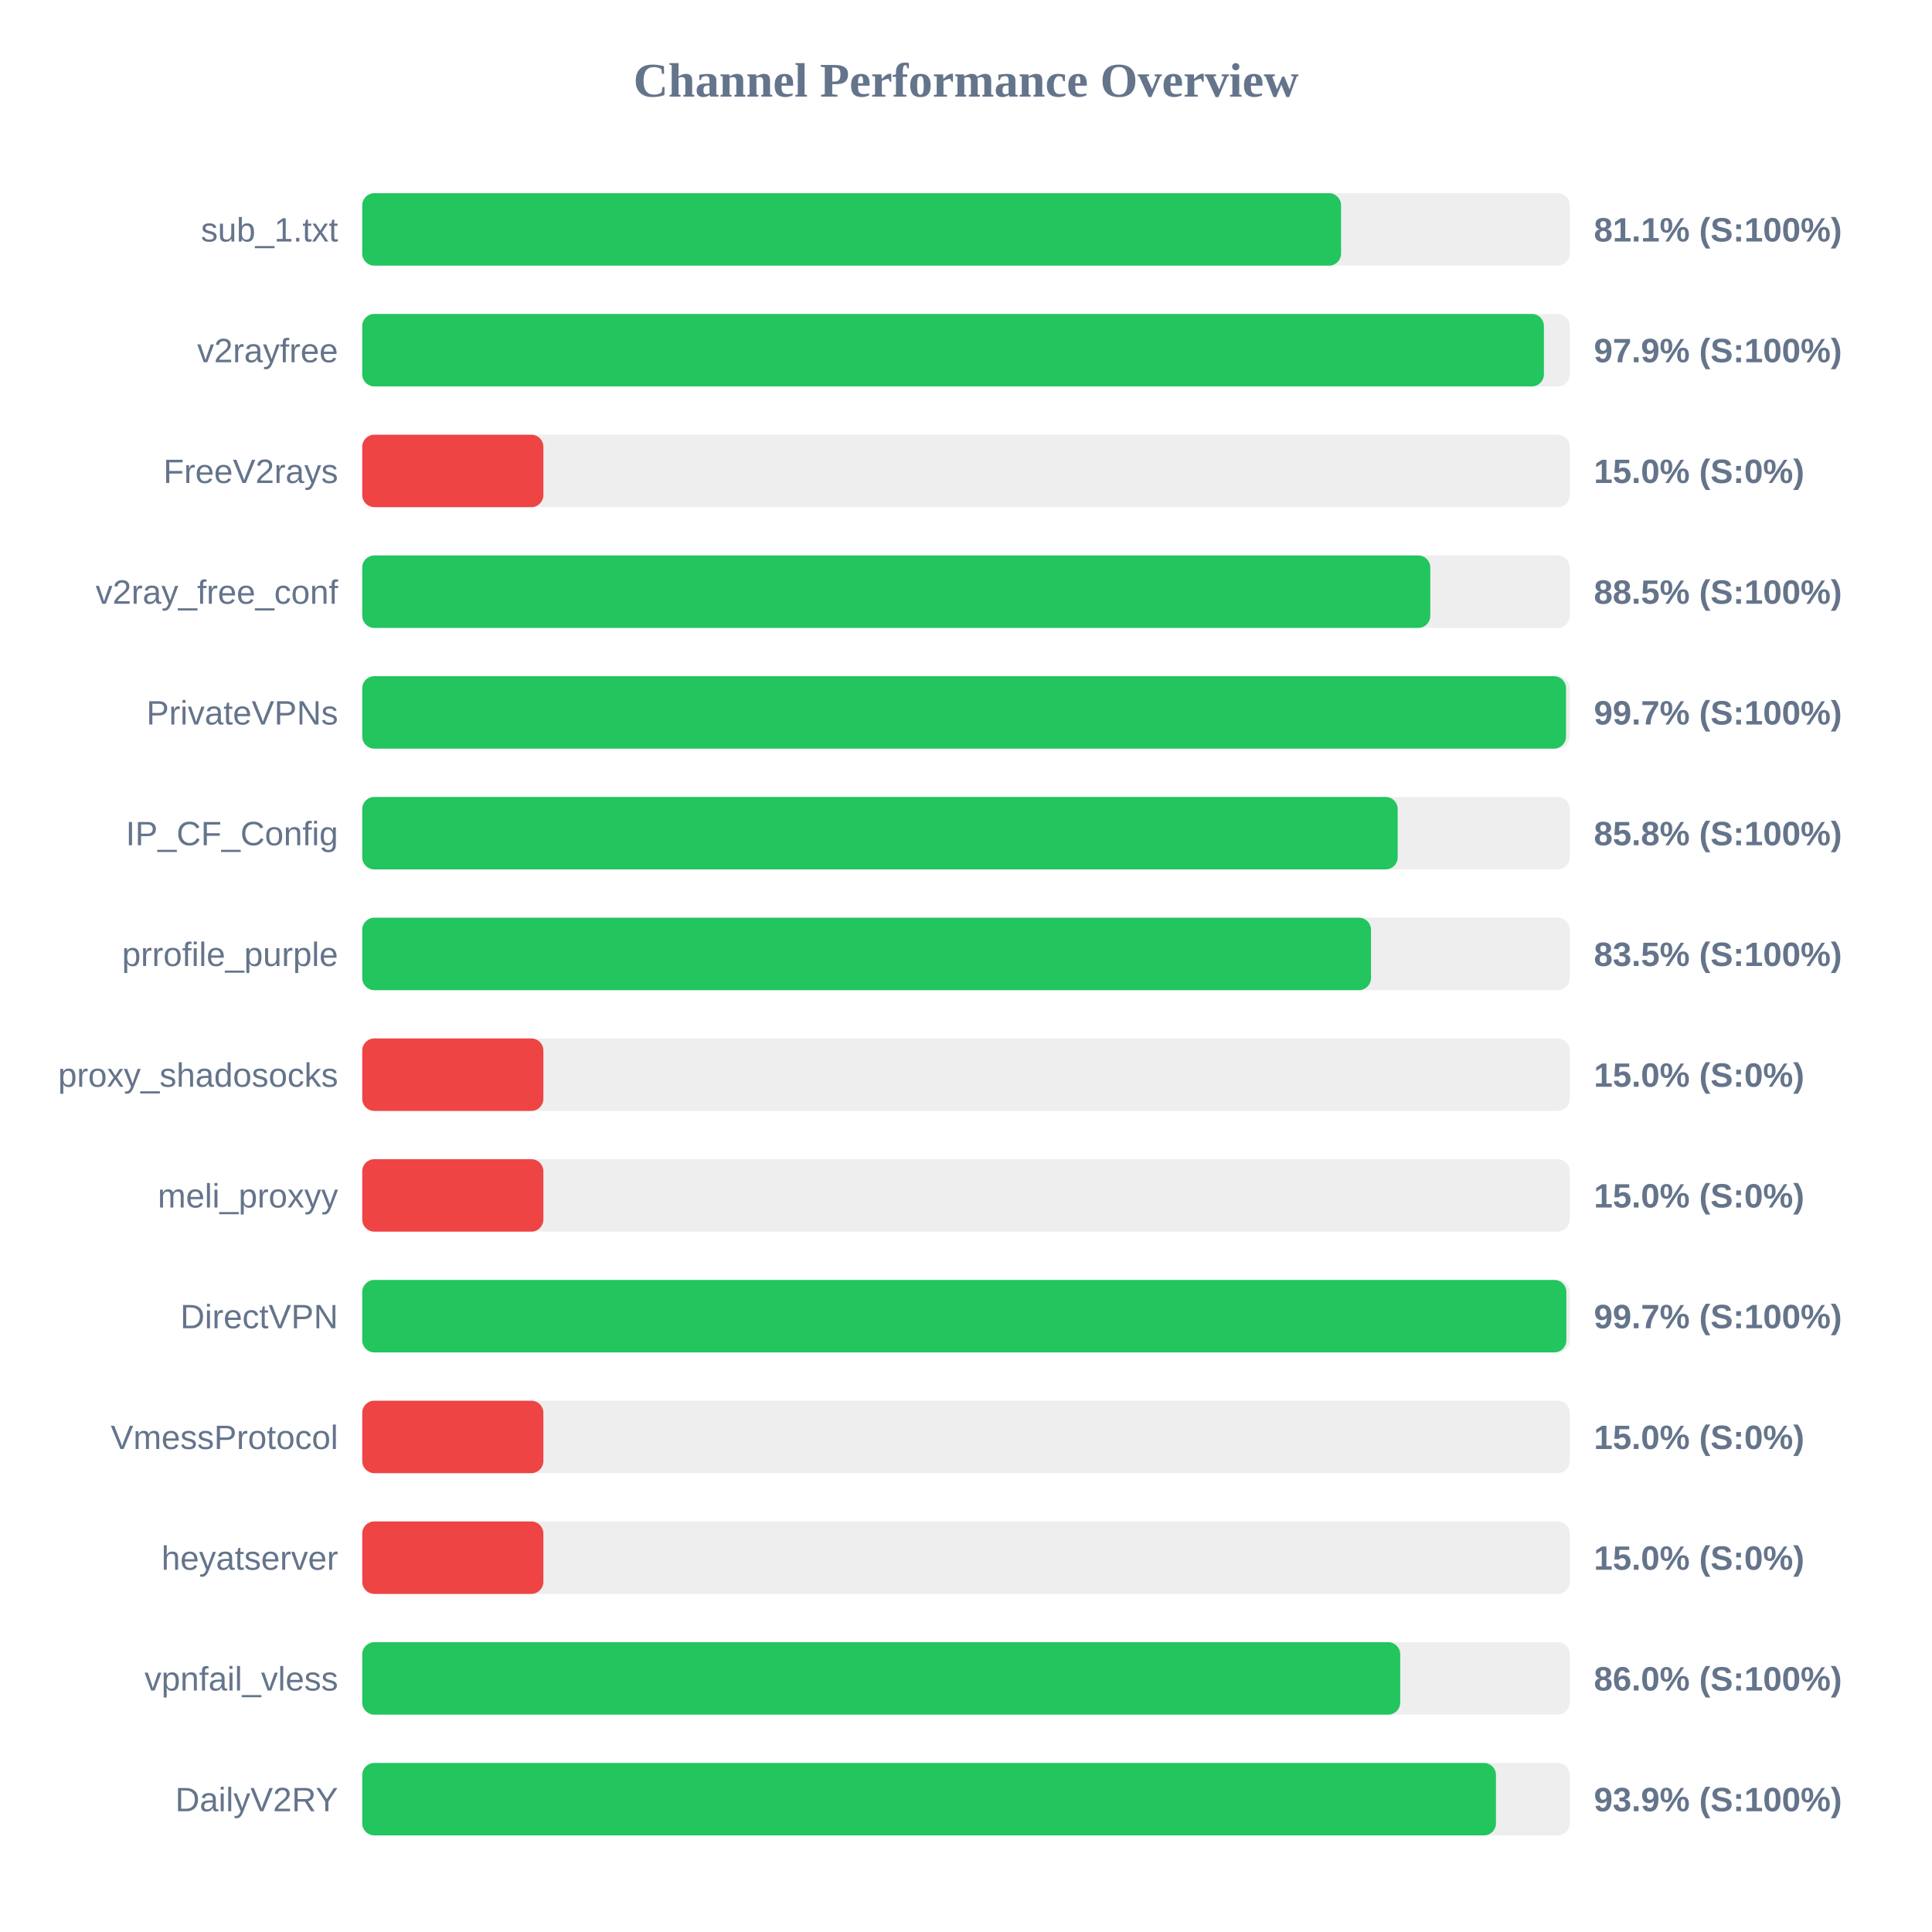
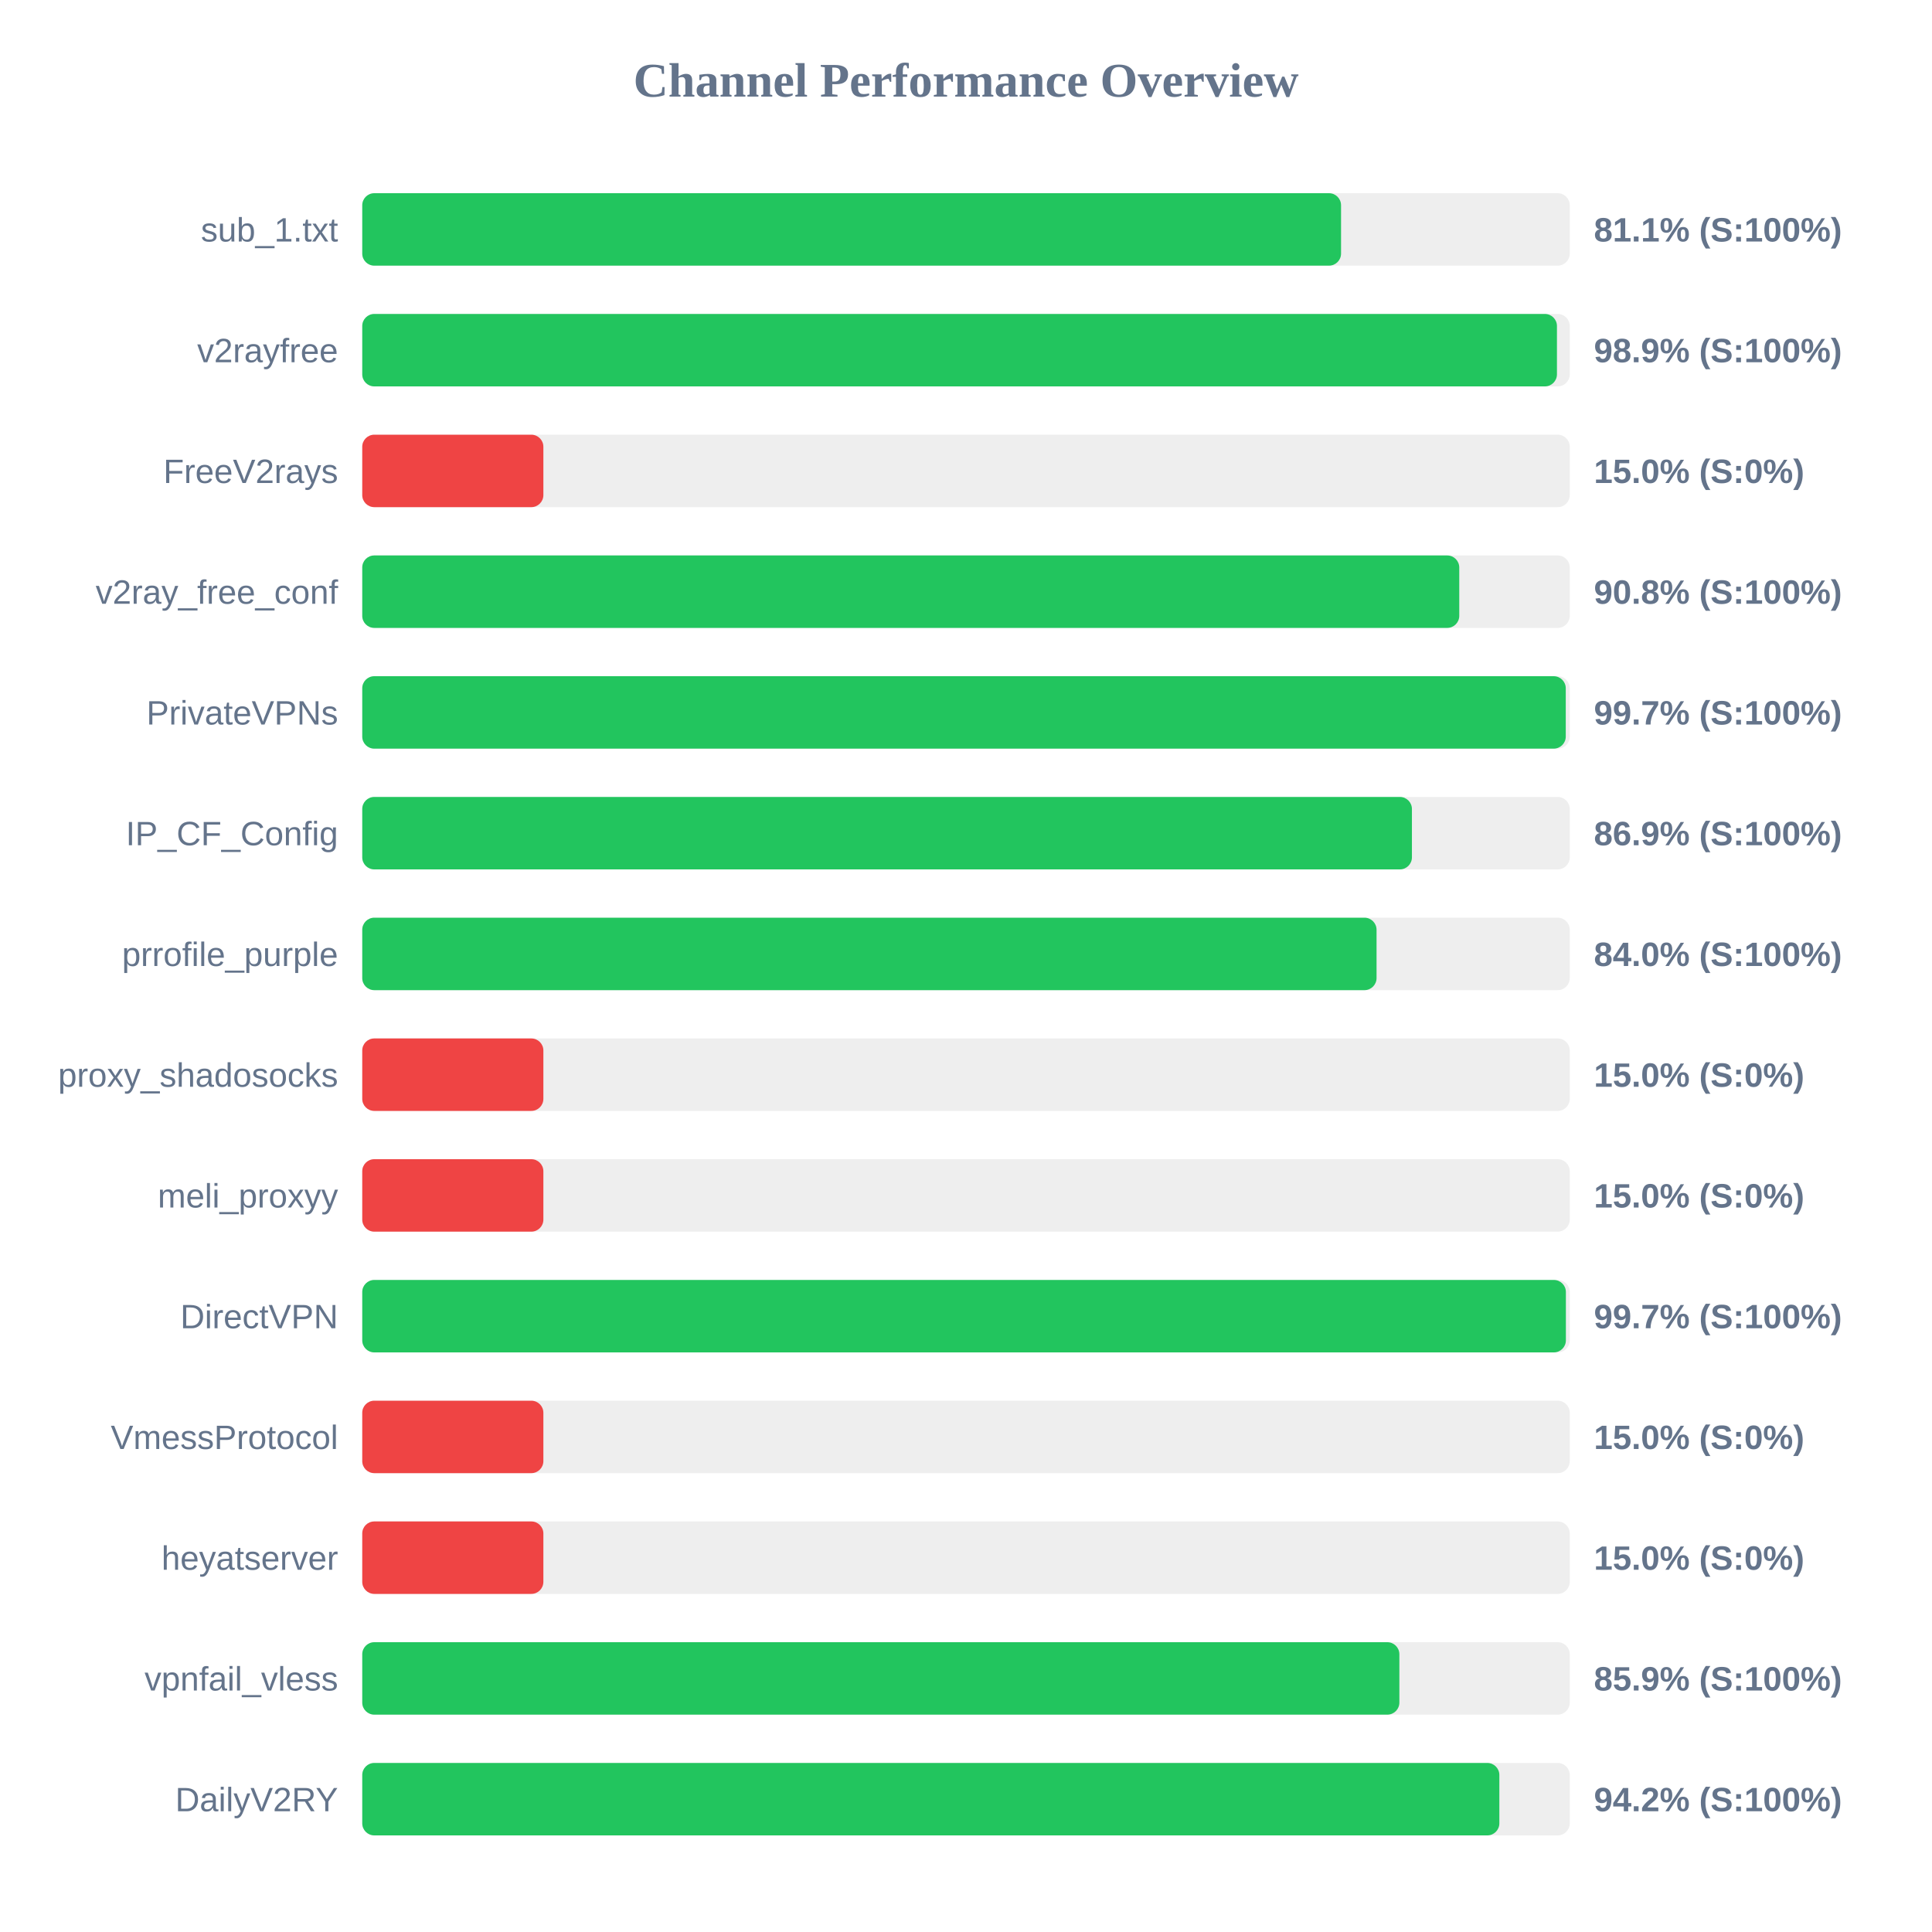
<svg xmlns="http://www.w3.org/2000/svg" width="800" height="800" version="1.1">
  <style>
        .row { font: 14px Arial; fill: #64748b; }
        .score { font: bold 14px Arial; fill: #64748b; }
    </style>
  <text x="400" y="40" text-anchor="middle" font-size="20px" font-weight="bold" fill="#64748b">Channel Performance Overview</text>
  <rect x="150" y="80" width="500" height="30" fill="#eee" rx="5" />
  <rect x="150" y="80" width="405.3" height="30" fill="#22c55e" rx="5" />
  <text x="140" y="100" text-anchor="end" class="row">sub_1.txt</text>
  <text x="660" y="100" text-anchor="start" class="score">81.1% (S:100%)</text>
  <rect x="150" y="130" width="500" height="30" fill="#eee" rx="5" />
-   <rect x="150" y="130" width="489.3" height="30" fill="#22c55e" rx="5" />
+   <rect x="150" y="130" width="494.7" height="30" fill="#22c55e" rx="5" />
  <text x="140" y="150" text-anchor="end" class="row">v2rayfree</text>
-   <text x="660" y="150" text-anchor="start" class="score">97.9% (S:100%)</text>
+   <text x="660" y="150" text-anchor="start" class="score">98.9% (S:100%)</text>
  <rect x="150" y="180" width="500" height="30" fill="#eee" rx="5" />
  <rect x="150" y="180" width="75.0" height="30" fill="#ef4444" rx="5" />
  <text x="140" y="200" text-anchor="end" class="row">FreeV2rays</text>
  <text x="660" y="200" text-anchor="start" class="score">15.0% (S:0%)</text>
  <rect x="150" y="230" width="500" height="30" fill="#eee" rx="5" />
-   <rect x="150" y="230" width="442.25" height="30" fill="#22c55e" rx="5" />
+   <rect x="150" y="230" width="454.25" height="30" fill="#22c55e" rx="5" />
  <text x="140" y="250" text-anchor="end" class="row">v2ray_free_conf</text>
-   <text x="660" y="250" text-anchor="start" class="score">88.5% (S:100%)</text>
+   <text x="660" y="250" text-anchor="start" class="score">90.8% (S:100%)</text>
  <rect x="150" y="280" width="500" height="30" fill="#eee" rx="5" />
-   <rect x="150" y="280" width="498.45" height="30" fill="#22c55e" rx="5" />
+   <rect x="150" y="280" width="498.35" height="30" fill="#22c55e" rx="5" />
  <text x="140" y="300" text-anchor="end" class="row">PrivateVPNs</text>
  <text x="660" y="300" text-anchor="start" class="score">99.7% (S:100%)</text>
  <rect x="150" y="330" width="500" height="30" fill="#eee" rx="5" />
-   <rect x="150" y="330" width="428.75" height="30" fill="#22c55e" rx="5" />
+   <rect x="150" y="330" width="434.65" height="30" fill="#22c55e" rx="5" />
  <text x="140" y="350" text-anchor="end" class="row">IP_CF_Config</text>
-   <text x="660" y="350" text-anchor="start" class="score">85.8% (S:100%)</text>
+   <text x="660" y="350" text-anchor="start" class="score">86.9% (S:100%)</text>
  <rect x="150" y="380" width="500" height="30" fill="#eee" rx="5" />
-   <rect x="150" y="380" width="417.7" height="30" fill="#22c55e" rx="5" />
+   <rect x="150" y="380" width="420.0" height="30" fill="#22c55e" rx="5" />
  <text x="140" y="400" text-anchor="end" class="row">prrofile_purple</text>
-   <text x="660" y="400" text-anchor="start" class="score">83.5% (S:100%)</text>
+   <text x="660" y="400" text-anchor="start" class="score">84.0% (S:100%)</text>
  <rect x="150" y="430" width="500" height="30" fill="#eee" rx="5" />
  <rect x="150" y="430" width="75.0" height="30" fill="#ef4444" rx="5" />
  <text x="140" y="450" text-anchor="end" class="row">proxy_shadosocks</text>
  <text x="660" y="450" text-anchor="start" class="score">15.0% (S:0%)</text>
  <rect x="150" y="480" width="500" height="30" fill="#eee" rx="5" />
  <rect x="150" y="480" width="75.0" height="30" fill="#ef4444" rx="5" />
  <text x="140" y="500" text-anchor="end" class="row">meli_proxyy</text>
  <text x="660" y="500" text-anchor="start" class="score">15.0% (S:0%)</text>
  <rect x="150" y="530" width="500" height="30" fill="#eee" rx="5" />
-   <rect x="150" y="530" width="498.6" height="30" fill="#22c55e" rx="5" />
+   <rect x="150" y="530" width="498.4" height="30" fill="#22c55e" rx="5" />
  <text x="140" y="550" text-anchor="end" class="row">DirectVPN</text>
  <text x="660" y="550" text-anchor="start" class="score">99.7% (S:100%)</text>
  <rect x="150" y="580" width="500" height="30" fill="#eee" rx="5" />
  <rect x="150" y="580" width="75.0" height="30" fill="#ef4444" rx="5" />
  <text x="140" y="600" text-anchor="end" class="row">VmessProtocol</text>
  <text x="660" y="600" text-anchor="start" class="score">15.0% (S:0%)</text>
  <rect x="150" y="630" width="500" height="30" fill="#eee" rx="5" />
  <rect x="150" y="630" width="75.0" height="30" fill="#ef4444" rx="5" />
  <text x="140" y="650" text-anchor="end" class="row">heyatserver</text>
  <text x="660" y="650" text-anchor="start" class="score">15.0% (S:0%)</text>
  <rect x="150" y="680" width="500" height="30" fill="#eee" rx="5" />
-   <rect x="150" y="680" width="429.8" height="30" fill="#22c55e" rx="5" />
+   <rect x="150" y="680" width="429.45" height="30" fill="#22c55e" rx="5" />
  <text x="140" y="700" text-anchor="end" class="row">vpnfail_vless</text>
-   <text x="660" y="700" text-anchor="start" class="score">86.0% (S:100%)</text>
+   <text x="660" y="700" text-anchor="start" class="score">85.9% (S:100%)</text>
  <rect x="150" y="730" width="500" height="30" fill="#eee" rx="5" />
-   <rect x="150" y="730" width="469.45" height="30" fill="#22c55e" rx="5" />
+   <rect x="150" y="730" width="470.85" height="30" fill="#22c55e" rx="5" />
  <text x="140" y="750" text-anchor="end" class="row">DailyV2RY</text>
-   <text x="660" y="750" text-anchor="start" class="score">93.9% (S:100%)</text>
+   <text x="660" y="750" text-anchor="start" class="score">94.2% (S:100%)</text>
</svg>
